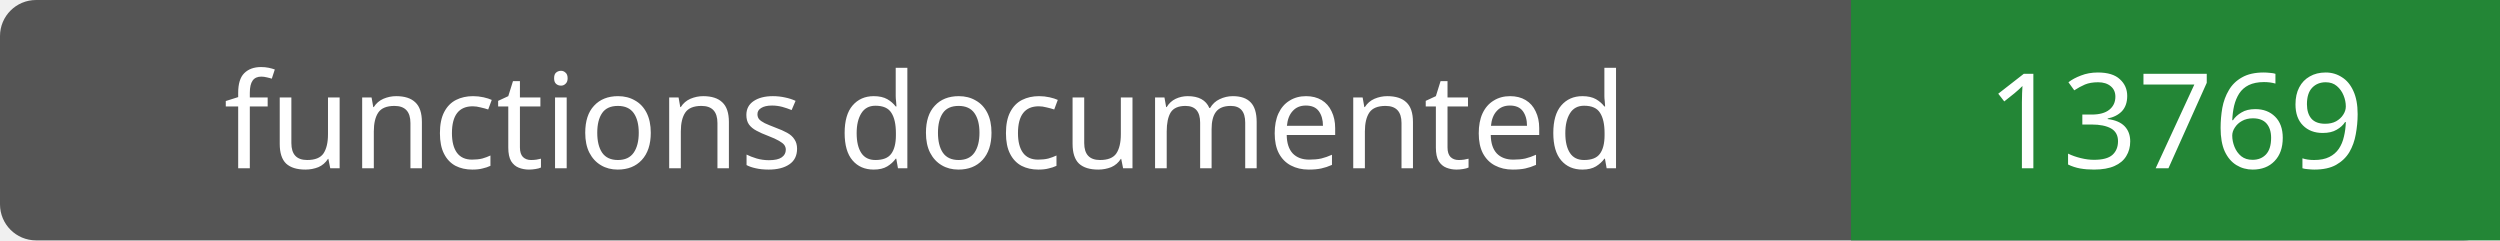
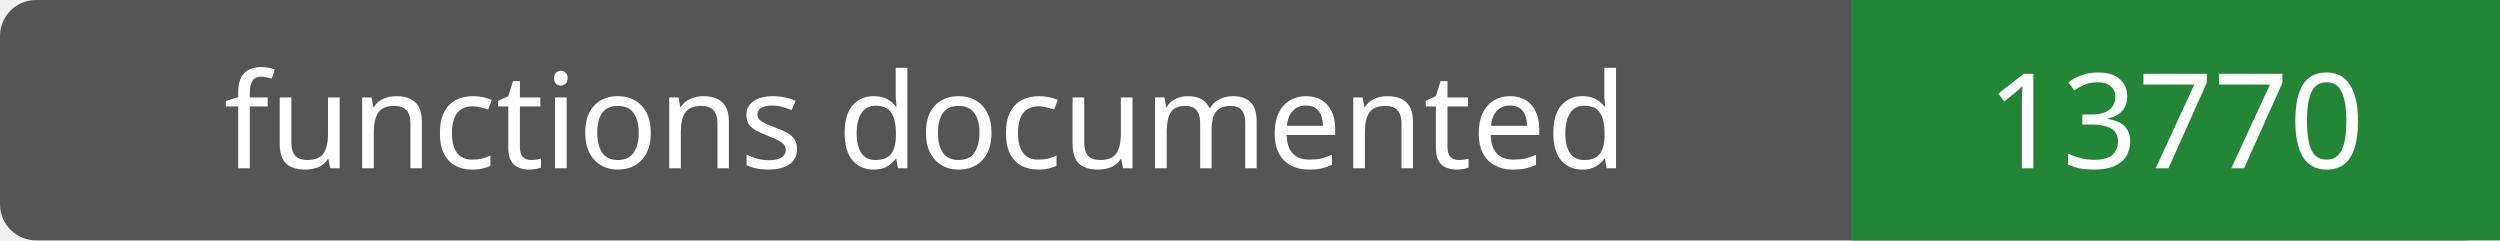
- <svg xmlns="http://www.w3.org/2000/svg" width="208" height="20" role="img" aria-label="functions documented: 13769">
+ <svg xmlns="http://www.w3.org/2000/svg" width="208" height="20" role="img" aria-label="functions documented: 13770">
  <rect width="208" height="20" rx="3" fill="#555" />
  <path fill="#238636" d="M154 0h54v20H154z" />
  <g fill="#fff" text-anchor="middle" font-family="Verdana,sans-serif" font-size="11">
    <text x="77.0" y="14">functions documented</text>
-     <text x="181.0" y="14">13769</text>
+     <text x="181.0" y="14">13770</text>
  </g>
</svg>
